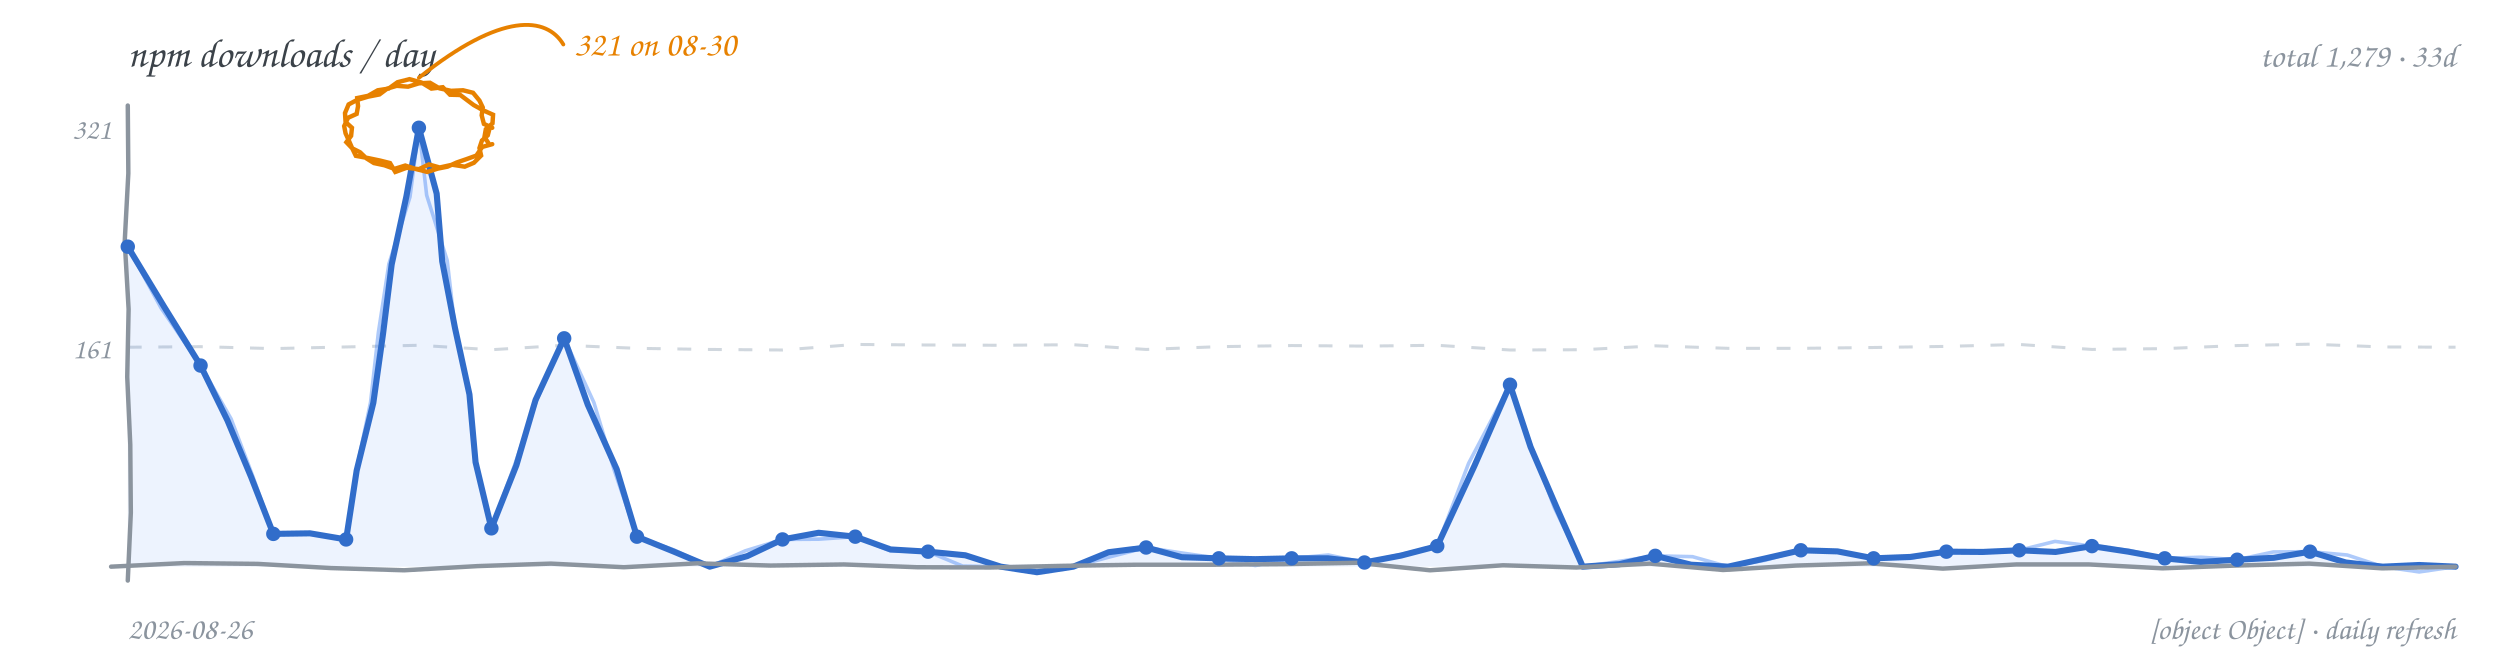
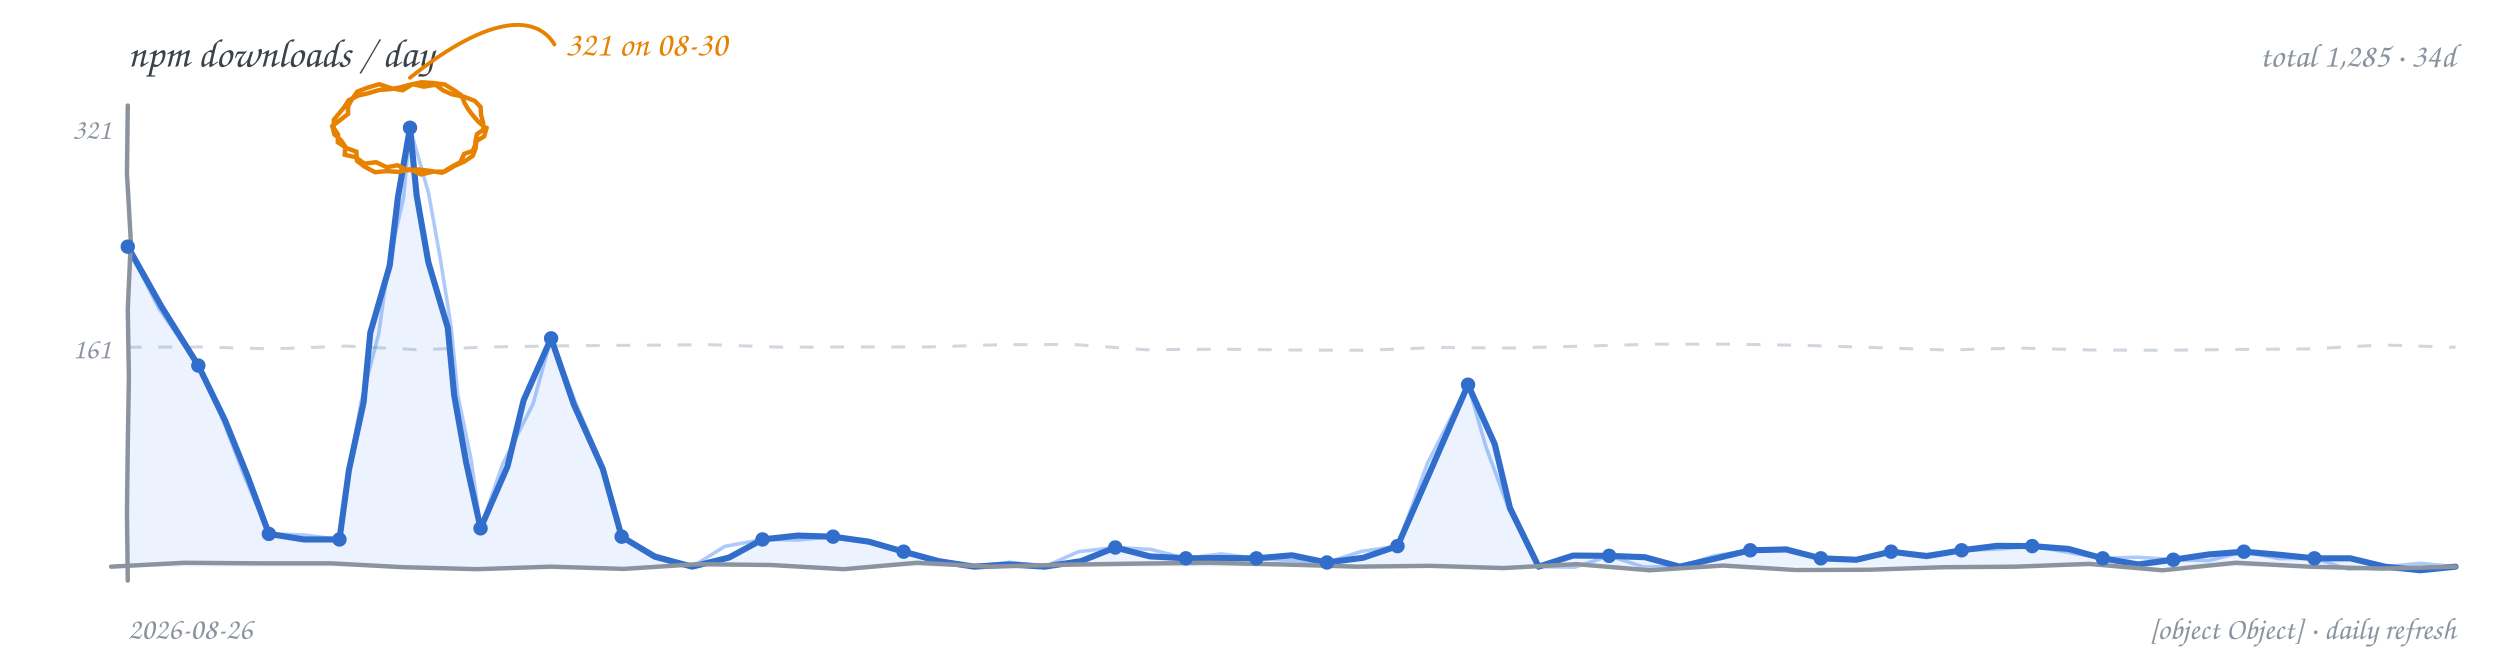
<svg xmlns="http://www.w3.org/2000/svg" width="900" height="240" viewBox="0 0 900 240" role="img" aria-label="npm downloads per day, hand-drawn line chart">
  <rect width="900" height="240" fill="transparent" />
  <text x="46" y="24" font-family="'Comic Sans MS','Segoe Print','Chalkboard SE','Comic Neue',cursive" font-size="14.5" fill="#3b4249">npm downloads / day</text>
-   <text x="884" y="24" text-anchor="end" font-family="'Comic Sans MS','Segoe Print','Chalkboard SE','Comic Neue',cursive" font-size="12" fill="#8b949e">total 1,279 · 33d</text>
-   <path d="M 46.0 125.0 L 72.2 124.8 L 98.4 125.5 L 124.6 124.9 L 150.8 124.3 L 176.9 125.9 L 203.1 124.3 L 229.3 125.4 L 255.5 125.8 L 281.7 126.0 L 307.9 124.0 L 334.1 124.2 L 360.3 124.3 L 386.4 124.1 L 412.6 125.8 L 438.8 124.8 L 465.0 124.4 L 491.2 124.6 L 517.4 124.3 L 543.6 126.0 L 569.8 125.9 L 595.9 124.5 L 622.1 125.4 L 648.3 125.4 L 674.5 125.1 L 700.7 124.7 L 726.9 124.0 L 753.1 125.8 L 779.3 125.5 L 805.4 124.4 L 831.6 123.9 L 857.8 124.9 L 884.0 125.0" fill="none" stroke="#d0d7de" stroke-width="1.1" stroke-dasharray="5 6" />
+   <text x="884" y="24" text-anchor="end" font-family="'Comic Sans MS','Segoe Print','Chalkboard SE','Comic Neue',cursive" font-size="12" fill="#8b949e">total 1,285 · 34d</text>
+   <path d="M 46.0 125.0 L 72.2 124.9 L 98.4 125.6 L 124.6 124.6 L 150.8 125.9 L 176.9 124.9 L 203.1 124.5 L 229.3 124.3 L 255.5 124.1 L 281.7 125.0 L 307.9 124.9 L 334.1 124.9 L 360.3 124.1 L 386.4 124.0 L 412.6 125.9 L 438.8 125.7 L 465.0 126.0 L 491.2 126.1 L 517.4 125.1 L 543.6 125.3 L 569.8 124.6 L 595.9 123.9 L 622.1 123.9 L 648.3 124.3 L 674.5 125.1 L 700.7 126.0 L 726.9 125.3 L 753.1 126.0 L 779.3 126.1 L 805.4 125.8 L 831.6 125.6 L 857.8 124.2 L 884.0 125.0" fill="none" stroke="#d0d7de" stroke-width="1.1" stroke-dasharray="5 6" />
  <text x="40" y="129" text-anchor="end" font-family="'Comic Sans MS','Segoe Print','Chalkboard SE','Comic Neue',cursive" font-size="10.5" fill="#8b949e">161</text>
  <text x="40" y="50" text-anchor="end" font-family="'Comic Sans MS','Segoe Print','Chalkboard SE','Comic Neue',cursive" font-size="10.5" fill="#8b949e">321</text>
-   <path d="M 46.0 88.8 L 59.0 110.3 L 72.2 131.6 L 81.9 151.4 L 90.4 171.7 L 98.4 192.2 L 111.6 192.0 L 124.6 194.2 L 128.4 169.4 L 134.4 145.0 L 137.9 120.1 L 141.0 95.2 L 146.3 70.7 L 150.8 46.0 L 157.2 69.7 L 159.2 94.1 L 163.8 118.1 L 169.0 142.0 L 171.2 166.4 L 176.9 190.2 L 185.9 167.5 L 192.8 144.0 L 203.1 121.8 L 211.6 145.7 L 222.0 168.9 L 229.3 193.2 L 242.4 198.5 L 255.5 204.0 L 269.0 200.2 L 281.7 194.2 L 294.7 191.8 L 307.9 193.2 L 320.6 197.8 L 334.1 198.6 L 347.5 199.9 L 360.3 204.0 L 373.3 206.0 L 386.4 204.0 L 399.1 198.8 L 412.6 197.1 L 425.5 200.6 L 438.8 201.0 L 451.9 201.3 L 465.0 201.0 L 478.1 201.0 L 491.2 202.5 L 504.4 200.0 L 517.4 196.6 L 530.8 167.7 L 543.6 138.5 L 551.0 160.9 L 560.3 182.5 L 569.8 204.0 L 583.0 203.1 L 595.9 200.1 L 608.8 203.3 L 622.1 204.0 L 635.2 201.1 L 648.3 198.1 L 661.5 198.5 L 674.5 201.0 L 687.7 200.5 L 700.7 198.6 L 713.8 198.7 L 726.9 198.1 L 740.0 198.7 L 753.1 196.6 L 766.2 198.6 L 779.3 201.0 L 792.3 202.3 L 805.4 201.5 L 818.6 200.8 L 831.6 198.6 L 844.5 202.5 L 857.8 204.0 L 870.9 203.4 L 884.0 204.0 L 884.0 204 L 46.0 204 Z" fill="#4c8bf5" fill-opacity="0.10" stroke="none" />
-   <path d="M 46.0 88.8 L 58.0 110.9 L 72.2 131.6 L 83.2 150.8 L 91.0 171.4 L 98.4 192.2 L 111.5 192.2 L 124.6 194.2 L 128.3 169.3 L 133.4 144.8 L 136.2 119.8 L 140.0 95.0 L 147.6 70.9 L 150.8 46.0 L 153.6 70.3 L 161.0 93.8 L 163.8 118.1 L 168.8 142.0 L 171.4 166.4 L 176.9 190.2 L 185.3 167.3 L 193.2 144.1 L 203.1 121.8 L 213.8 144.9 L 221.1 169.2 L 229.3 193.2 L 242.7 198.0 L 255.5 204.0 L 268.3 198.3 L 281.7 194.2 L 294.8 194.1 L 307.9 193.2 L 320.5 198.3 L 334.1 198.6 L 346.6 203.8 L 360.3 204.0 L 373.3 204.0 L 386.4 204.0 L 399.5 200.5 L 412.6 197.1 L 425.7 199.1 L 438.8 201.0 L 451.9 203.6 L 465.0 201.0 L 478.2 199.8 L 491.2 202.5 L 504.3 199.6 L 517.4 196.6 L 528.7 166.8 L 543.6 138.5 L 551.3 160.8 L 559.6 182.8 L 569.8 204.0 L 582.8 202.1 L 595.9 200.1 L 609.3 200.4 L 622.1 204.0 L 635.4 201.7 L 648.3 198.1 L 661.5 198.7 L 674.5 201.0 L 687.7 201.0 L 700.7 198.6 L 713.8 198.6 L 726.9 198.1 L 739.8 194.9 L 753.1 196.6 L 766.3 198.1 L 779.3 201.0 L 792.4 200.6 L 805.4 201.5 L 818.4 198.7 L 831.6 198.6 L 845.0 199.8 L 857.8 204.0 L 870.9 205.9 L 884.0 204.0" fill="none" stroke="#4c8bf5" stroke-width="1.3" stroke-opacity="0.45" stroke-linecap="round" stroke-linejoin="round" />
-   <path d="M 46.0 88.8 L 59.0 110.3 L 72.2 131.6 L 81.9 151.4 L 90.4 171.7 L 98.4 192.2 L 111.6 192.0 L 124.6 194.2 L 128.4 169.4 L 134.4 145.0 L 137.9 120.1 L 141.0 95.2 L 146.3 70.7 L 150.8 46.0 L 157.2 69.7 L 159.2 94.1 L 163.8 118.1 L 169.0 142.0 L 171.2 166.4 L 176.9 190.2 L 185.9 167.5 L 192.8 144.0 L 203.1 121.8 L 211.6 145.7 L 222.0 168.9 L 229.3 193.2 L 242.4 198.5 L 255.5 204.0 L 269.0 200.2 L 281.7 194.2 L 294.7 191.8 L 307.9 193.2 L 320.6 197.8 L 334.1 198.6 L 347.5 199.9 L 360.3 204.0 L 373.3 206.0 L 386.4 204.0 L 399.1 198.8 L 412.6 197.1 L 425.5 200.6 L 438.8 201.0 L 451.9 201.3 L 465.0 201.0 L 478.1 201.0 L 491.2 202.5 L 504.4 200.0 L 517.4 196.6 L 530.8 167.7 L 543.6 138.5 L 551.0 160.9 L 560.3 182.5 L 569.8 204.0 L 583.0 203.1 L 595.9 200.1 L 608.8 203.3 L 622.1 204.0 L 635.2 201.1 L 648.3 198.1 L 661.5 198.5 L 674.5 201.0 L 687.7 200.5 L 700.7 198.6 L 713.8 198.7 L 726.9 198.1 L 740.0 198.7 L 753.1 196.6 L 766.2 198.6 L 779.3 201.0 L 792.3 202.3 L 805.4 201.5 L 818.6 200.8 L 831.6 198.6 L 844.5 202.5 L 857.8 204.0 L 870.9 203.4 L 884.0 204.0" fill="none" stroke="#316dca" stroke-width="2.2" stroke-linecap="round" stroke-linejoin="round" />
-   <path d="M 46.0 38.0 L 46.2 62.4 L 44.9 86.9 L 46.3 111.3 L 45.8 135.7 L 46.9 160.1 L 47.1 184.6 L 46.0 209.0" fill="none" stroke="#8b949e" stroke-width="1.6" stroke-linecap="round" />
-   <path d="M 40.0 204.0 L 66.4 202.7 L 92.8 203.0 L 119.1 204.5 L 145.5 205.3 L 171.9 203.8 L 198.3 202.9 L 224.6 204.2 L 251.0 202.8 L 277.4 203.6 L 303.8 203.2 L 330.1 204.2 L 356.5 204.3 L 382.9 203.7 L 409.3 203.3 L 435.6 203.3 L 462.0 203.1 L 488.4 202.6 L 514.8 205.3 L 541.1 203.5 L 567.5 204.3 L 593.9 202.9 L 620.3 205.2 L 646.6 203.6 L 673.0 202.8 L 699.4 204.7 L 725.8 203.2 L 752.1 203.2 L 778.5 204.6 L 804.9 203.6 L 831.3 202.9 L 857.6 204.6 L 884.0 204.0" fill="none" stroke="#8b949e" stroke-width="1.6" stroke-linecap="round" />
+   <path d="M 46.0 88.8 L 58.2 110.5 L 71.4 131.6 L 81.0 151.3 L 89.2 171.6 L 96.8 192.2 L 109.4 194.2 L 122.2 194.2 L 125.6 169.3 L 130.9 144.8 L 133.3 119.8 L 140.3 95.6 L 143.3 70.7 L 147.6 46.0 L 150.0 70.4 L 154.2 94.4 L 161.2 118.0 L 163.5 142.3 L 167.8 166.4 L 173.0 190.2 L 182.7 167.9 L 188.5 144.1 L 198.4 121.8 L 206.6 145.7 L 217.0 168.8 L 223.8 193.2 L 235.7 200.4 L 249.2 204.0 L 262.5 200.7 L 274.5 194.2 L 287.2 192.8 L 299.9 193.2 L 312.8 195.0 L 325.3 198.6 L 337.9 202.0 L 350.7 204.0 L 363.4 203.2 L 376.1 204.0 L 389.2 202.0 L 401.5 197.1 L 414.0 200.3 L 426.9 201.0 L 439.6 200.9 L 452.3 201.0 L 465.1 199.9 L 477.7 202.5 L 490.7 200.8 L 503.1 196.6 L 515.8 167.6 L 528.5 138.5 L 538.1 159.9 L 543.6 182.9 L 553.9 204.0 L 566.3 200.0 L 579.3 200.1 L 592.2 200.6 L 604.7 204.0 L 617.4 201.1 L 630.1 198.1 L 643.0 197.8 L 655.5 201.0 L 668.3 201.5 L 680.8 198.6 L 693.6 200.2 L 706.2 198.1 L 718.9 196.5 L 731.6 196.6 L 744.6 197.6 L 757.0 201.0 L 769.7 203.2 L 782.4 201.5 L 795.1 199.6 L 807.8 198.6 L 820.5 199.7 L 833.2 201.0 L 846.1 201.0 L 858.6 204.0 L 871.3 205.3 L 884.0 204.0 L 884.0 204 L 46.0 204 Z" fill="#4c8bf5" fill-opacity="0.10" stroke="none" />
+   <path d="M 46.0 88.8 L 57.2 111.1 L 71.4 131.6 L 80.4 151.6 L 88.2 172.0 L 96.8 192.2 L 109.5 192.6 L 122.2 194.2 L 125.6 169.3 L 130.0 144.7 L 136.3 120.3 L 139.8 95.5 L 145.3 71.0 L 147.6 46.0 L 154.3 69.6 L 158.6 93.6 L 162.4 117.7 L 164.8 142.1 L 169.7 166.0 L 173.0 190.2 L 180.9 167.2 L 191.9 145.4 L 198.4 121.8 L 207.4 145.4 L 217.3 168.7 L 223.8 193.2 L 235.9 199.8 L 249.2 204.0 L 260.9 196.7 L 274.5 194.2 L 287.3 194.4 L 299.9 193.2 L 312.8 195.3 L 325.3 198.6 L 337.7 202.9 L 350.7 204.0 L 363.4 202.4 L 376.1 204.0 L 388.3 198.6 L 401.5 197.1 L 414.4 197.8 L 426.9 201.0 L 439.6 199.4 L 452.3 201.0 L 465.0 201.8 L 477.7 202.5 L 490.1 198.5 L 503.1 196.6 L 513.9 166.7 L 528.5 138.5 L 535.0 161.1 L 543.1 183.1 L 553.9 204.0 L 566.9 204.2 L 579.3 200.1 L 591.6 204.1 L 604.7 204.0 L 617.1 200.1 L 630.1 198.1 L 643.0 197.4 L 655.5 201.0 L 668.4 201.9 L 680.8 198.6 L 693.6 199.6 L 706.2 198.1 L 719.0 197.7 L 731.6 196.6 L 744.3 198.8 L 757.0 201.0 L 769.7 200.6 L 782.4 201.5 L 795.3 201.8 L 807.8 198.6 L 820.4 201.1 L 833.2 201.0 L 845.6 204.9 L 858.6 204.0 L 871.3 202.8 L 884.0 204.0" fill="none" stroke="#4c8bf5" stroke-width="1.3" stroke-opacity="0.45" stroke-linecap="round" stroke-linejoin="round" />
+   <path d="M 46.0 88.8 L 58.2 110.5 L 71.4 131.6 L 81.0 151.3 L 89.2 171.6 L 96.8 192.2 L 109.4 194.2 L 122.2 194.2 L 125.6 169.3 L 130.9 144.8 L 133.3 119.8 L 140.3 95.6 L 143.3 70.7 L 147.6 46.0 L 150.0 70.4 L 154.2 94.4 L 161.2 118.0 L 163.5 142.3 L 167.8 166.4 L 173.0 190.2 L 182.7 167.9 L 188.5 144.1 L 198.4 121.8 L 206.6 145.7 L 217.0 168.8 L 223.8 193.2 L 235.7 200.4 L 249.2 204.0 L 262.5 200.7 L 274.5 194.2 L 287.2 192.8 L 299.9 193.2 L 312.8 195.0 L 325.3 198.6 L 337.9 202.0 L 350.7 204.0 L 363.4 203.2 L 376.1 204.0 L 389.2 202.0 L 401.5 197.1 L 414.0 200.3 L 426.9 201.0 L 439.6 200.9 L 452.3 201.0 L 465.1 199.9 L 477.7 202.5 L 490.7 200.8 L 503.1 196.6 L 515.8 167.6 L 528.5 138.5 L 538.1 159.9 L 543.6 182.9 L 553.9 204.0 L 566.3 200.0 L 579.3 200.1 L 592.2 200.6 L 604.7 204.0 L 617.4 201.1 L 630.1 198.1 L 643.0 197.8 L 655.5 201.0 L 668.3 201.5 L 680.8 198.6 L 693.6 200.2 L 706.2 198.1 L 718.9 196.5 L 731.6 196.6 L 744.6 197.6 L 757.0 201.0 L 769.7 203.2 L 782.4 201.5 L 795.1 199.6 L 807.8 198.6 L 820.5 199.7 L 833.2 201.0 L 846.1 201.0 L 858.6 204.0 L 871.3 205.3 L 884.0 204.0" fill="none" stroke="#316dca" stroke-width="2.2" stroke-linecap="round" stroke-linejoin="round" />
+   <path d="M 46.0 38.0 L 45.7 62.4 L 47.1 86.9 L 46.0 111.3 L 46.4 135.7 L 46.0 160.1 L 45.7 184.6 L 46.0 209.0" fill="none" stroke="#8b949e" stroke-width="1.6" stroke-linecap="round" />
+   <path d="M 40.0 204.0 L 66.4 202.6 L 92.8 202.8 L 119.1 202.8 L 145.5 204.2 L 171.9 204.9 L 198.3 204.0 L 224.6 204.8 L 251.0 203.1 L 277.4 203.4 L 303.8 204.9 L 330.1 202.6 L 356.5 204.0 L 382.9 203.3 L 409.3 202.9 L 435.6 202.6 L 462.0 203.2 L 488.4 204.0 L 514.8 203.7 L 541.1 204.5 L 567.5 203.1 L 593.9 205.3 L 620.3 203.6 L 646.6 205.2 L 673.0 205.1 L 699.4 204.2 L 725.8 204.0 L 752.1 203.0 L 778.5 205.3 L 804.9 202.6 L 831.3 204.0 L 857.6 204.7 L 884.0 204.0" fill="none" stroke="#8b949e" stroke-width="1.6" stroke-linecap="round" />
  <circle cx="46.0" cy="88.8" r="2.6" fill="#316dca" />
-   <circle cx="72.2" cy="131.6" r="2.6" fill="#316dca" />
-   <circle cx="98.4" cy="192.2" r="2.6" fill="#316dca" />
-   <circle cx="124.6" cy="194.2" r="2.6" fill="#316dca" />
-   <circle cx="150.8" cy="46.0" r="2.6" fill="#316dca" />
-   <circle cx="176.9" cy="190.2" r="2.6" fill="#316dca" />
-   <circle cx="203.1" cy="121.8" r="2.6" fill="#316dca" />
-   <circle cx="229.3" cy="193.2" r="2.6" fill="#316dca" />
-   <circle cx="281.7" cy="194.2" r="2.6" fill="#316dca" />
-   <circle cx="307.9" cy="193.2" r="2.6" fill="#316dca" />
-   <circle cx="334.1" cy="198.6" r="2.6" fill="#316dca" />
-   <circle cx="412.6" cy="197.1" r="2.6" fill="#316dca" />
-   <circle cx="438.8" cy="201.0" r="2.6" fill="#316dca" />
-   <circle cx="465.0" cy="201.0" r="2.6" fill="#316dca" />
-   <circle cx="491.2" cy="202.5" r="2.6" fill="#316dca" />
-   <circle cx="517.4" cy="196.6" r="2.6" fill="#316dca" />
-   <circle cx="543.6" cy="138.5" r="2.6" fill="#316dca" />
-   <circle cx="595.9" cy="200.1" r="2.6" fill="#316dca" />
-   <circle cx="648.3" cy="198.1" r="2.6" fill="#316dca" />
-   <circle cx="674.5" cy="201.0" r="2.6" fill="#316dca" />
-   <circle cx="700.7" cy="198.6" r="2.6" fill="#316dca" />
-   <circle cx="726.9" cy="198.1" r="2.6" fill="#316dca" />
-   <circle cx="753.1" cy="196.6" r="2.6" fill="#316dca" />
-   <circle cx="779.3" cy="201.0" r="2.6" fill="#316dca" />
-   <circle cx="805.4" cy="201.5" r="2.6" fill="#316dca" />
-   <circle cx="831.6" cy="198.6" r="2.6" fill="#316dca" />
-   <path d="M 176.3 46.0 L 175.6 48.7 L 173.5 50.6 L 172.6 53.3 L 173.2 56.0 L 170.6 58.6 L 167.3 60.0 L 162.8 59.3 L 158.3 60.3 L 154.4 59.2 L 150.8 60.9 L 146.4 60.4 L 142.3 61.9 L 140.4 58.7 L 136.8 57.8 L 132.5 56.9 L 128.1 56.1 L 126.8 53.4 L 124.7 51.2 L 126.4 48.9 L 126.7 46.0 L 124.4 43.9 L 124.2 40.7 L 125.5 37.6 L 128.5 36.0 L 132.5 34.8 L 136.6 34.0 L 139.4 31.9 L 142.8 30.9 L 146.9 31.2 L 150.8 30.0 L 154.8 29.8 L 158.2 31.8 L 162.4 32.7 L 166.7 32.5 L 170.3 33.4 L 172.6 36.2 L 173.8 38.7 L 173.4 41.5 L 174.2 44.6 L 177.2 46.0 M 177.2 51.9 L 173.6 52.9 L 171.5 56.0 L 167.9 57.3 L 164.4 58.5 L 161.1 60.0 L 157.6 60.7 L 153.8 61.9 L 149.9 60.9 L 145.9 59.6 L 142.0 60.8 L 138.4 59.5 L 134.6 58.7 L 131.9 57.0 L 129.6 54.8 L 126.8 53.4 L 125.5 50.4 L 124.4 48.0 L 123.9 45.4 L 125.3 42.4 L 128.4 41.0 L 128.9 38.2 L 128.6 35.3 L 132.5 34.5 L 136.0 32.5 L 139.9 31.9 L 143.1 29.6 L 147.4 28.5 L 151.7 29.7 L 155.3 31.9 L 159.4 31.4 L 162.0 34.1 L 165.7 34.2 L 168.1 36.0 L 170.5 37.8 L 173.9 39.7 L 177.5 41.3 L 177.3 44.4 L 174.9 46.5 L 174.4 49.3 L 175.9 51.6" fill="none" stroke="#e78100" stroke-width="1.6" stroke-linecap="round" />
-   <path d="M 150.8 28.0 C 180.8 4.0, 196.8 6.0, 202.8 16.0" fill="none" stroke="#e78100" stroke-width="1.4" stroke-linecap="round" />
-   <text x="206.8" y="20.0" text-anchor="start" font-family="'Comic Sans MS','Segoe Print','Chalkboard SE','Comic Neue',cursive" font-size="12.5" fill="#e78100">321 on 08-30</text>
+   <circle cx="71.4" cy="131.6" r="2.6" fill="#316dca" />
+   <circle cx="96.8" cy="192.2" r="2.6" fill="#316dca" />
+   <circle cx="122.2" cy="194.2" r="2.6" fill="#316dca" />
+   <circle cx="147.6" cy="46.0" r="2.6" fill="#316dca" />
+   <circle cx="173.0" cy="190.2" r="2.6" fill="#316dca" />
+   <circle cx="198.4" cy="121.8" r="2.6" fill="#316dca" />
+   <circle cx="223.8" cy="193.2" r="2.6" fill="#316dca" />
+   <circle cx="274.5" cy="194.2" r="2.6" fill="#316dca" />
+   <circle cx="299.9" cy="193.2" r="2.6" fill="#316dca" />
+   <circle cx="325.3" cy="198.6" r="2.6" fill="#316dca" />
+   <circle cx="401.5" cy="197.1" r="2.6" fill="#316dca" />
+   <circle cx="426.9" cy="201.0" r="2.6" fill="#316dca" />
+   <circle cx="452.3" cy="201.0" r="2.6" fill="#316dca" />
+   <circle cx="477.7" cy="202.5" r="2.6" fill="#316dca" />
+   <circle cx="503.1" cy="196.6" r="2.6" fill="#316dca" />
+   <circle cx="528.5" cy="138.5" r="2.6" fill="#316dca" />
+   <circle cx="579.3" cy="200.1" r="2.6" fill="#316dca" />
+   <circle cx="630.1" cy="198.1" r="2.6" fill="#316dca" />
+   <circle cx="655.5" cy="201.0" r="2.6" fill="#316dca" />
+   <circle cx="680.8" cy="198.6" r="2.6" fill="#316dca" />
+   <circle cx="706.2" cy="198.1" r="2.6" fill="#316dca" />
+   <circle cx="731.6" cy="196.6" r="2.6" fill="#316dca" />
+   <circle cx="757.0" cy="201.0" r="2.6" fill="#316dca" />
+   <circle cx="782.4" cy="201.5" r="2.6" fill="#316dca" />
+   <circle cx="807.8" cy="198.6" r="2.6" fill="#316dca" />
+   <circle cx="833.2" cy="201.0" r="2.6" fill="#316dca" />
+   <path d="M 175.2 46.0 L 174.3 49.1 L 171.5 50.8 L 171.2 53.5 L 170.2 56.1 L 167.1 58.2 L 163.7 59.7 L 160.1 61.8 L 155.9 61.8 L 151.6 62.8 L 147.6 60.9 L 143.5 61.9 L 139.3 61.6 L 135.0 62.0 L 131.1 59.9 L 128.5 57.9 L 128.3 54.6 L 124.7 53.3 L 121.6 51.2 L 121.7 48.4 L 120.1 46.0 L 120.2 43.1 L 122.0 40.9 L 123.9 38.6 L 125.5 36.1 L 129.0 34.4 L 132.8 33.5 L 136.5 32.4 L 140.3 32.1 L 143.9 31.5 L 147.6 30.5 L 151.8 29.6 L 156.1 29.9 L 160.1 30.4 L 163.5 32.5 L 166.1 34.3 L 167.3 37.2 L 168.6 39.4 L 170.2 41.5 L 172.3 43.9 L 174.8 46.0 M 171.4 51.4 L 170.2 54.3 L 167.1 55.4 L 165.7 58.4 L 162.8 59.9 L 159.1 62.2 L 154.8 61.5 L 150.7 61.0 L 146.7 61.3 L 143.1 59.5 L 139.2 60.2 L 135.4 58.4 L 131.2 58.9 L 128.0 56.6 L 124.1 55.7 L 124.3 52.8 L 122.7 50.4 L 120.4 48.4 L 119.6 45.4 L 122.5 43.2 L 125.3 41.0 L 125.3 38.3 L 126.6 35.9 L 128.6 33.0 L 131.9 31.7 L 136.5 30.3 L 141.0 31.8 L 145.0 32.5 L 148.5 30.3 L 152.6 31.2 L 156.8 30.5 L 159.6 32.6 L 162.9 34.0 L 167.0 34.8 L 170.9 36.3 L 173.0 38.5 L 173.2 41.5 L 173.9 44.0 L 174.1 46.6 L 171.7 48.3 L 171.1 51.3" fill="none" stroke="#e78100" stroke-width="1.6" stroke-linecap="round" />
+   <path d="M 147.6 28.0 C 177.6 4.0, 193.6 6.0, 199.6 16.0" fill="none" stroke="#e78100" stroke-width="1.4" stroke-linecap="round" />
+   <text x="203.6" y="20.0" text-anchor="start" font-family="'Comic Sans MS','Segoe Print','Chalkboard SE','Comic Neue',cursive" font-size="12.5" fill="#e78100">321 on 08-30</text>
  <text x="46" y="230" font-family="'Comic Sans MS','Segoe Print','Chalkboard SE','Comic Neue',cursive" font-size="11" fill="#8b949e">2026-08-26</text>
  <text x="884" y="230" text-anchor="end" font-family="'Comic Sans MS','Segoe Print','Chalkboard SE','Comic Neue',cursive" font-size="11" fill="#8b949e">[object Object] · daily refresh</text>
</svg>
